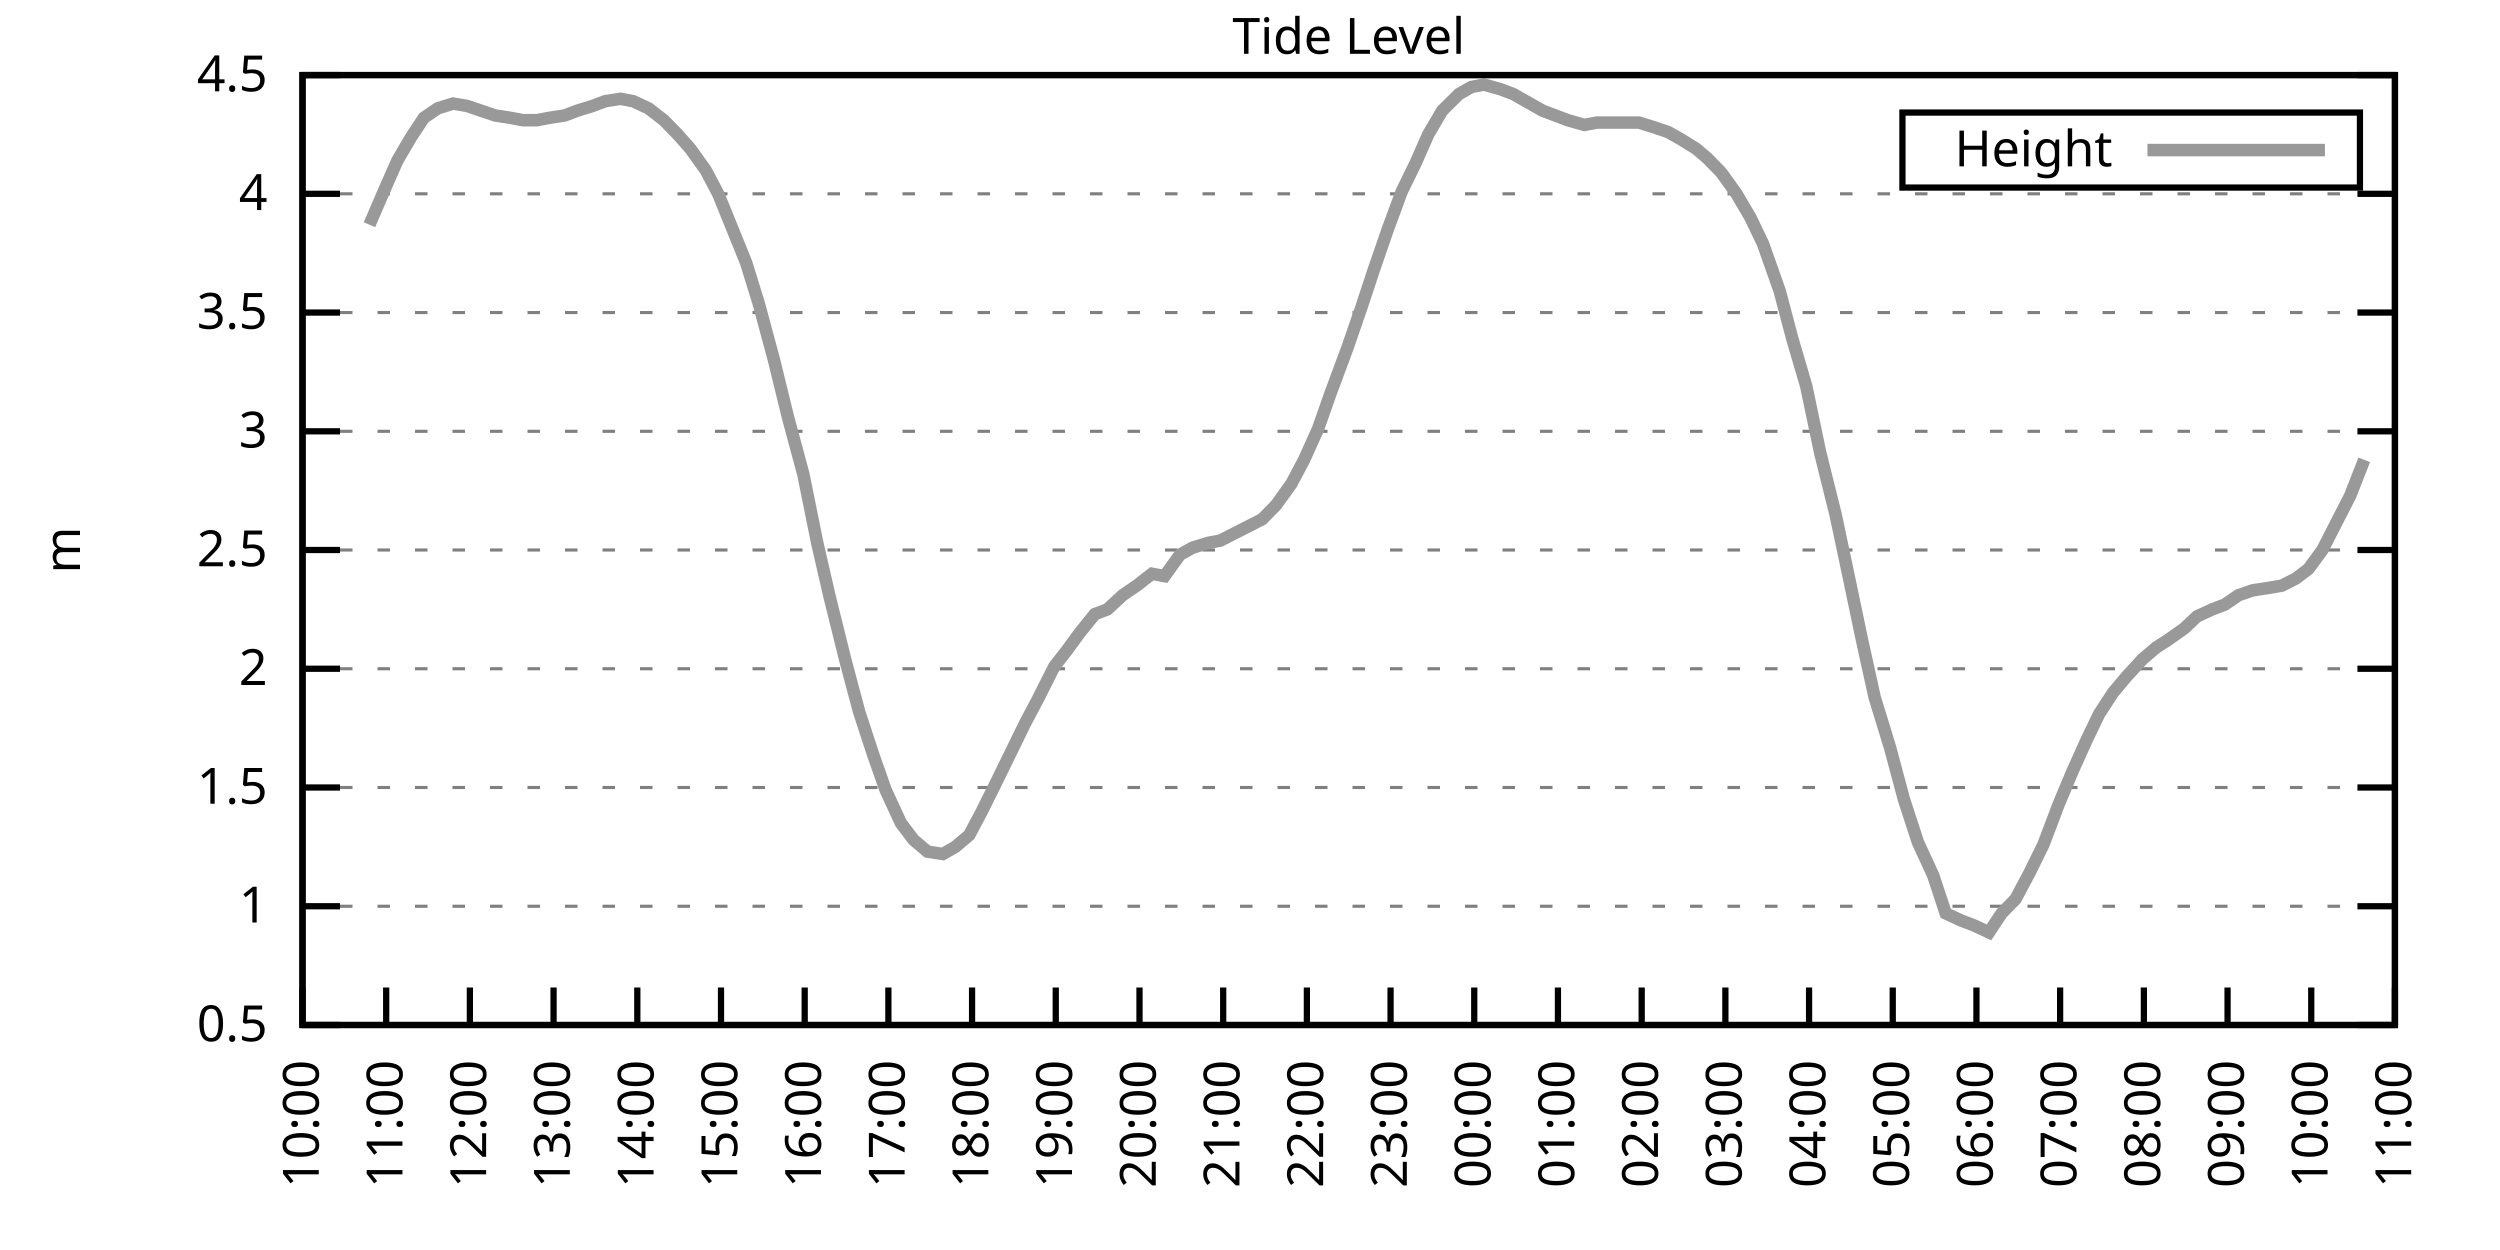
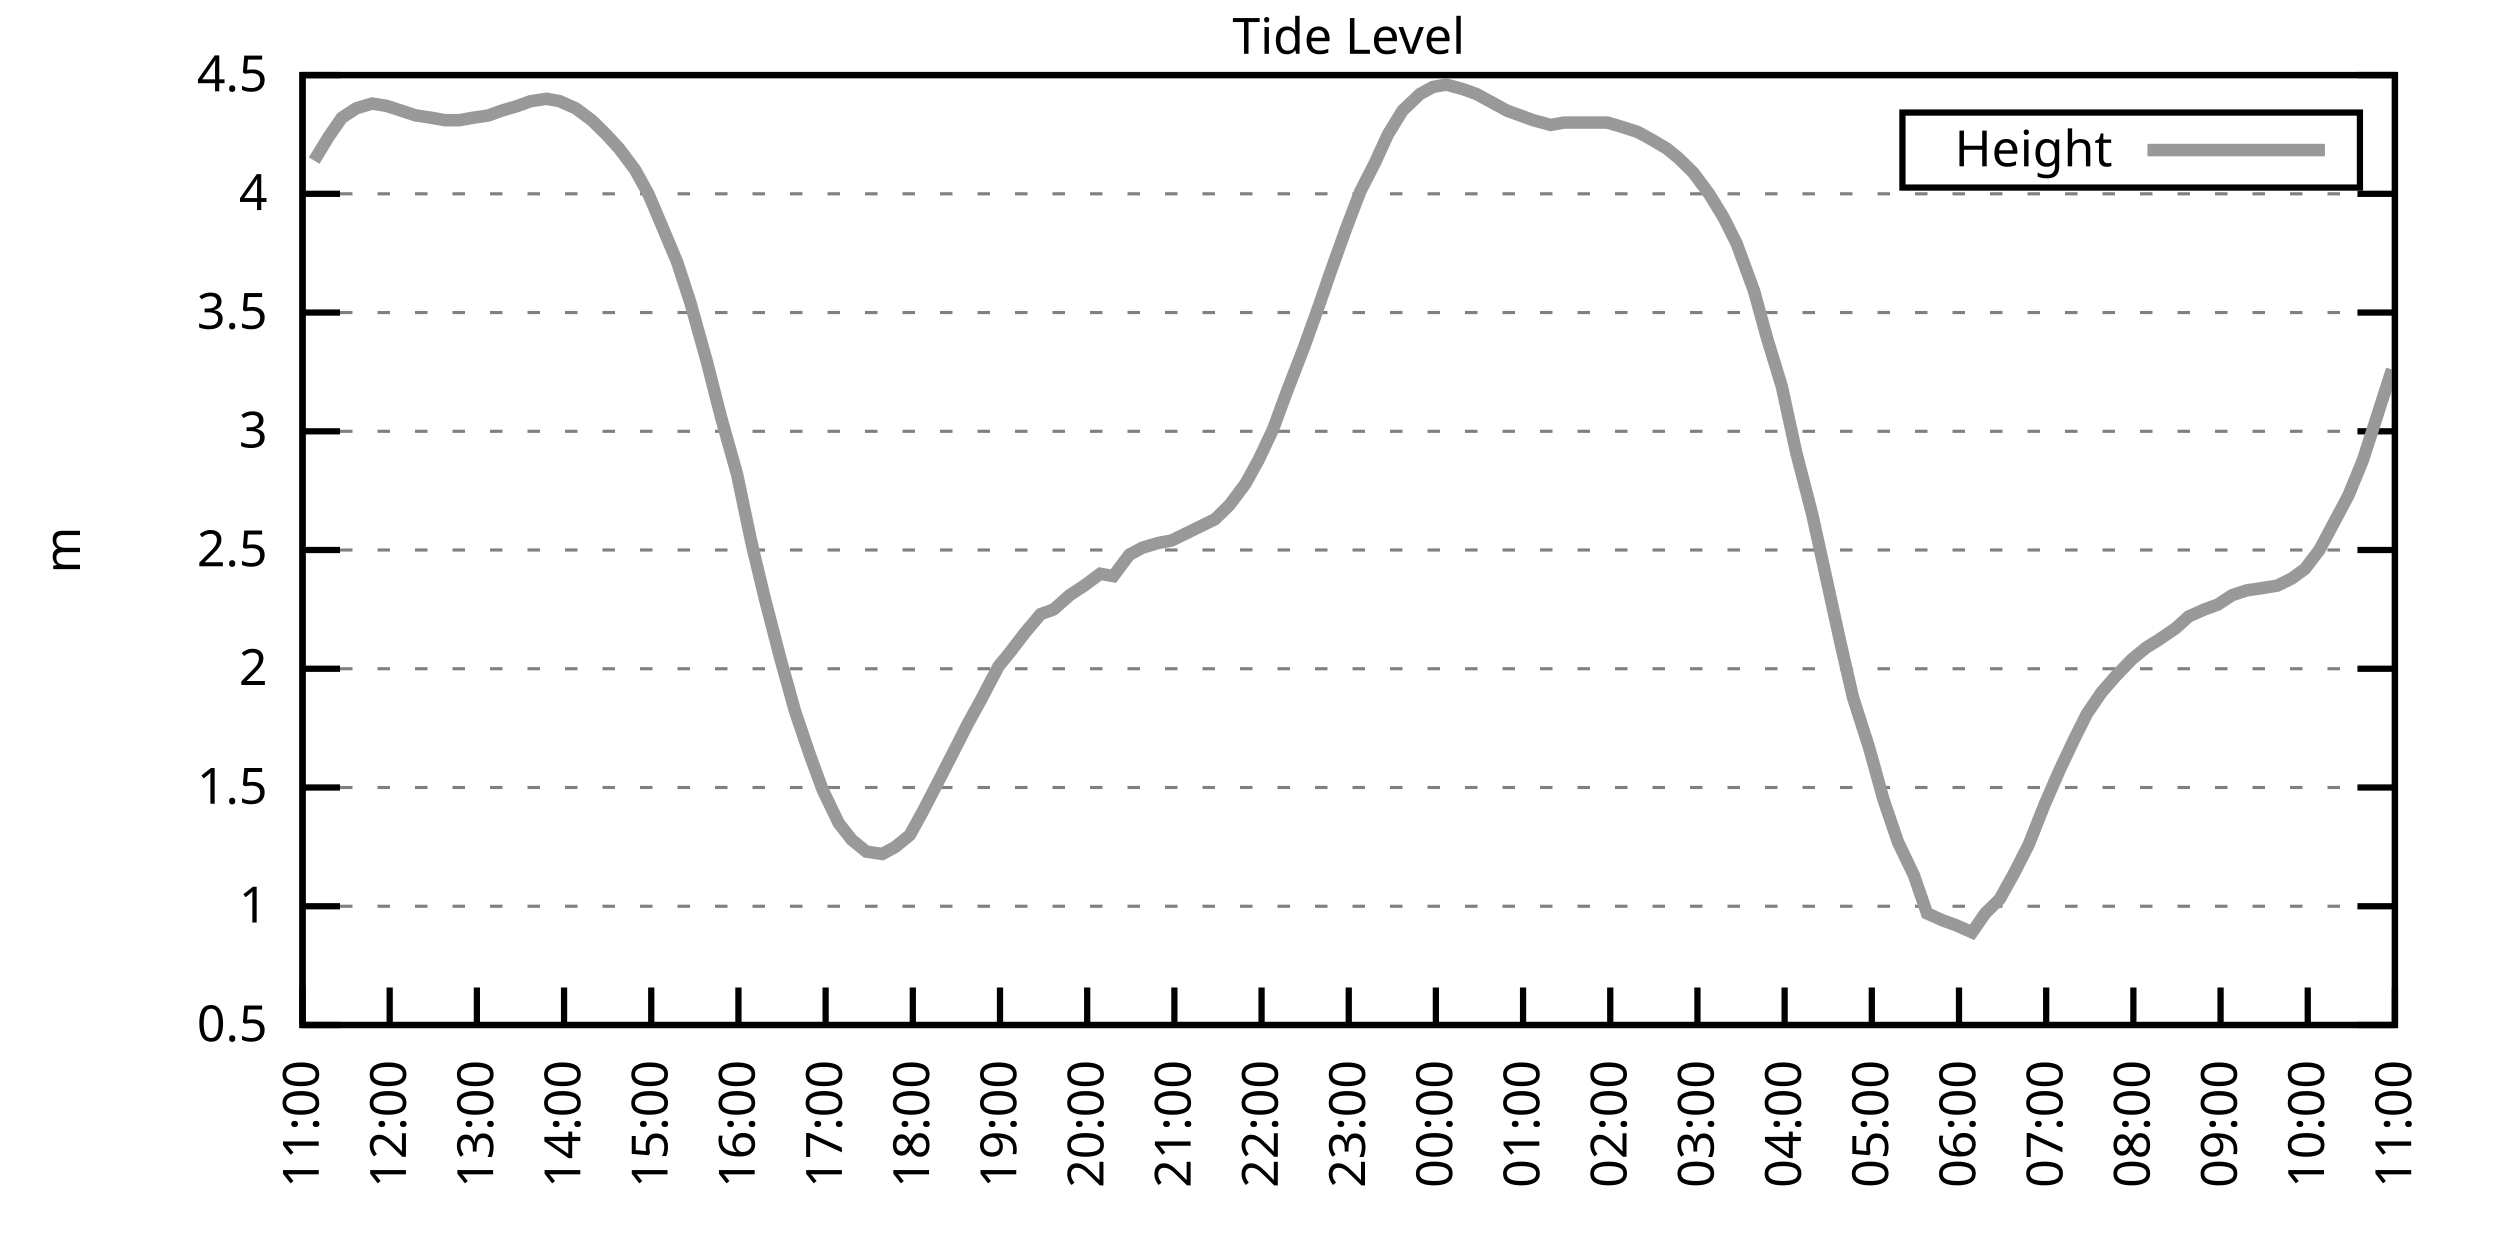
<svg xmlns="http://www.w3.org/2000/svg" xmlns:xlink="http://www.w3.org/1999/xlink" width="400" height="200" viewBox="0 0 400 200">
  <g id="gnuplot_canvas">
    <rect x="0" y="0" width="400" height="200" fill="none" />
    <defs>
      <circle id="gpDot" r="0.5" stroke-width="0.5" stroke="currentColor" />
      <path id="gpPt0" stroke-width="0.333" stroke="currentColor" d="M-1,0 h2 M0,-1 v2" />
      <path id="gpPt1" stroke-width="0.333" stroke="currentColor" d="M-1,-1 L1,1 M1,-1 L-1,1" />
      <path id="gpPt2" stroke-width="0.333" stroke="currentColor" d="M-1,0 L1,0 M0,-1 L0,1 M-1,-1 L1,1 M-1,1 L1,-1" />
      <rect id="gpPt3" stroke-width="0.333" stroke="currentColor" x="-1" y="-1" width="2" height="2" />
      <rect id="gpPt4" stroke-width="0.333" stroke="currentColor" fill="currentColor" x="-1" y="-1" width="2" height="2" />
      <circle id="gpPt5" stroke-width="0.333" stroke="currentColor" cx="0" cy="0" r="1" />
      <use xlink:href="#gpPt5" id="gpPt6" fill="currentColor" stroke="none" />
      <path id="gpPt7" stroke-width="0.333" stroke="currentColor" d="M0,-1.33 L-1.33,0.67 L1.33,0.67 z" />
      <use xlink:href="#gpPt7" id="gpPt8" fill="currentColor" stroke="none" />
      <use xlink:href="#gpPt7" id="gpPt9" stroke="currentColor" transform="rotate(180)" />
      <use xlink:href="#gpPt9" id="gpPt10" fill="currentColor" stroke="none" />
      <use xlink:href="#gpPt3" id="gpPt11" stroke="currentColor" transform="rotate(45)" />
      <use xlink:href="#gpPt11" id="gpPt12" fill="currentColor" stroke="none" />
      <path id="gpPt13" stroke-width="0.333" stroke="currentColor" d="M0,1.330 L1.265,0.411 L0.782,-1.067 L-0.782,-1.076 L-1.265,0.411 z" />
      <use xlink:href="#gpPt13" id="gpPt14" fill="currentColor" stroke="none" />
      <filter id="textbox" filterUnits="objectBoundingBox" x="0" y="0" height="1" width="1">
        <feFlood flood-color="white" flood-opacity="1" result="bgnd" />
        <feComposite in="SourceGraphic" in2="bgnd" operator="atop" />
      </filter>
      <filter id="greybox" filterUnits="objectBoundingBox" x="0" y="0" height="1" width="1">
        <feFlood flood-color="lightgrey" flood-opacity="1" result="grey" />
        <feComposite in="SourceGraphic" in2="grey" operator="atop" />
      </filter>
    </defs>
    <g fill="none" color="white" stroke="currentColor" stroke-width="1.00" stroke-linecap="butt" stroke-linejoin="miter">
</g>
    <g fill="none" color="black" stroke="currentColor" stroke-width="1.00" stroke-linecap="butt" stroke-linejoin="miter">
      <g stroke="none" shape-rendering="crispEdges">
        <polygon fill="rgb(255, 255, 255)" points="48.40,164.00 383.18,164.00 383.18,12.02 48.40,12.02 " />
      </g>
    </g>
    <g fill="none" color="black" stroke="currentColor" stroke-width="1.00" stroke-linecap="butt" stroke-linejoin="miter">
</g>
    <g fill="none" color="black" stroke="black" stroke-width="0.50" stroke-linecap="butt" stroke-linejoin="miter">
</g>
    <g fill="none" color="gray" stroke="currentColor" stroke-width="0.50" stroke-linecap="butt" stroke-linejoin="miter">
      <path stroke="gray" stroke-dasharray="2,4" class="gridline" d="M48.40,164.00 L383.19,164.00  " />
    </g>
    <g fill="none" color="gray" stroke="gray" stroke-width="1.00" stroke-linecap="butt" stroke-linejoin="miter">
</g>
    <g fill="none" color="black" stroke="currentColor" stroke-width="1.00" stroke-linecap="butt" stroke-linejoin="miter">
      <path stroke="black" d="M48.40,164.00 L54.40,164.00 M383.19,164.00 L377.19,164.00  " />
      <g transform="translate(42.80,166.60)" stroke="none" fill="black" font-family="Sans" font-size="8.00" text-anchor="end">
        <text>
          <tspan font-family="Sans"> 0.5</tspan>
        </text>
      </g>
    </g>
    <g fill="none" color="black" stroke="currentColor" stroke-width="1.00" stroke-linecap="butt" stroke-linejoin="miter">
</g>
    <g fill="none" color="black" stroke="black" stroke-width="0.50" stroke-linecap="butt" stroke-linejoin="miter">
</g>
    <g fill="none" color="gray" stroke="currentColor" stroke-width="0.50" stroke-linecap="butt" stroke-linejoin="miter">
      <path stroke="gray" stroke-dasharray="2,4" class="gridline" d="M48.40,145.00 L383.19,145.00  " />
    </g>
    <g fill="none" color="gray" stroke="gray" stroke-width="1.00" stroke-linecap="butt" stroke-linejoin="miter">
</g>
    <g fill="none" color="black" stroke="currentColor" stroke-width="1.00" stroke-linecap="butt" stroke-linejoin="miter">
      <path stroke="black" d="M48.40,145.00 L54.40,145.00 M383.19,145.00 L377.19,145.00  " />
      <g transform="translate(42.80,147.60)" stroke="none" fill="black" font-family="Sans" font-size="8.00" text-anchor="end">
        <text>
          <tspan font-family="Sans"> 1</tspan>
        </text>
      </g>
    </g>
    <g fill="none" color="black" stroke="currentColor" stroke-width="1.00" stroke-linecap="butt" stroke-linejoin="miter">
</g>
    <g fill="none" color="black" stroke="black" stroke-width="0.50" stroke-linecap="butt" stroke-linejoin="miter">
</g>
    <g fill="none" color="gray" stroke="currentColor" stroke-width="0.50" stroke-linecap="butt" stroke-linejoin="miter">
      <path stroke="gray" stroke-dasharray="2,4" class="gridline" d="M48.40,126.00 L383.19,126.00  " />
    </g>
    <g fill="none" color="gray" stroke="gray" stroke-width="1.00" stroke-linecap="butt" stroke-linejoin="miter">
</g>
    <g fill="none" color="black" stroke="currentColor" stroke-width="1.00" stroke-linecap="butt" stroke-linejoin="miter">
      <path stroke="black" d="M48.40,126.00 L54.40,126.00 M383.19,126.00 L377.19,126.00  " />
      <g transform="translate(42.80,128.60)" stroke="none" fill="black" font-family="Sans" font-size="8.00" text-anchor="end">
        <text>
          <tspan font-family="Sans"> 1.5</tspan>
        </text>
      </g>
    </g>
    <g fill="none" color="black" stroke="currentColor" stroke-width="1.00" stroke-linecap="butt" stroke-linejoin="miter">
</g>
    <g fill="none" color="black" stroke="black" stroke-width="0.50" stroke-linecap="butt" stroke-linejoin="miter">
</g>
    <g fill="none" color="gray" stroke="currentColor" stroke-width="0.50" stroke-linecap="butt" stroke-linejoin="miter">
      <path stroke="gray" stroke-dasharray="2,4" class="gridline" d="M48.40,107.00 L383.19,107.00  " />
    </g>
    <g fill="none" color="gray" stroke="gray" stroke-width="1.00" stroke-linecap="butt" stroke-linejoin="miter">
</g>
    <g fill="none" color="black" stroke="currentColor" stroke-width="1.00" stroke-linecap="butt" stroke-linejoin="miter">
      <path stroke="black" d="M48.40,107.00 L54.40,107.00 M383.19,107.00 L377.19,107.00  " />
      <g transform="translate(42.80,109.60)" stroke="none" fill="black" font-family="Sans" font-size="8.00" text-anchor="end">
        <text>
          <tspan font-family="Sans"> 2</tspan>
        </text>
      </g>
    </g>
    <g fill="none" color="black" stroke="currentColor" stroke-width="1.00" stroke-linecap="butt" stroke-linejoin="miter">
</g>
    <g fill="none" color="black" stroke="black" stroke-width="0.50" stroke-linecap="butt" stroke-linejoin="miter">
</g>
    <g fill="none" color="gray" stroke="currentColor" stroke-width="0.50" stroke-linecap="butt" stroke-linejoin="miter">
      <path stroke="gray" stroke-dasharray="2,4" class="gridline" d="M48.40,88.00 L383.19,88.00  " />
    </g>
    <g fill="none" color="gray" stroke="gray" stroke-width="1.00" stroke-linecap="butt" stroke-linejoin="miter">
</g>
    <g fill="none" color="black" stroke="currentColor" stroke-width="1.00" stroke-linecap="butt" stroke-linejoin="miter">
      <path stroke="black" d="M48.40,88.00 L54.40,88.00 M383.19,88.00 L377.19,88.00  " />
      <g transform="translate(42.80,90.60)" stroke="none" fill="black" font-family="Sans" font-size="8.00" text-anchor="end">
        <text>
          <tspan font-family="Sans"> 2.5</tspan>
        </text>
      </g>
    </g>
    <g fill="none" color="black" stroke="currentColor" stroke-width="1.00" stroke-linecap="butt" stroke-linejoin="miter">
</g>
    <g fill="none" color="black" stroke="black" stroke-width="0.50" stroke-linecap="butt" stroke-linejoin="miter">
</g>
    <g fill="none" color="gray" stroke="currentColor" stroke-width="0.50" stroke-linecap="butt" stroke-linejoin="miter">
      <path stroke="gray" stroke-dasharray="2,4" class="gridline" d="M48.40,69.01 L383.19,69.01  " />
    </g>
    <g fill="none" color="gray" stroke="gray" stroke-width="1.00" stroke-linecap="butt" stroke-linejoin="miter">
</g>
    <g fill="none" color="black" stroke="currentColor" stroke-width="1.00" stroke-linecap="butt" stroke-linejoin="miter">
      <path stroke="black" d="M48.40,69.01 L54.40,69.01 M383.19,69.01 L377.19,69.01  " />
      <g transform="translate(42.80,71.61)" stroke="none" fill="black" font-family="Sans" font-size="8.00" text-anchor="end">
        <text>
          <tspan font-family="Sans"> 3</tspan>
        </text>
      </g>
    </g>
    <g fill="none" color="black" stroke="currentColor" stroke-width="1.00" stroke-linecap="butt" stroke-linejoin="miter">
</g>
    <g fill="none" color="black" stroke="black" stroke-width="0.50" stroke-linecap="butt" stroke-linejoin="miter">
</g>
    <g fill="none" color="gray" stroke="currentColor" stroke-width="0.50" stroke-linecap="butt" stroke-linejoin="miter">
      <path stroke="gray" stroke-dasharray="2,4" class="gridline" d="M48.40,50.01 L383.19,50.01  " />
    </g>
    <g fill="none" color="gray" stroke="gray" stroke-width="1.00" stroke-linecap="butt" stroke-linejoin="miter">
</g>
    <g fill="none" color="black" stroke="currentColor" stroke-width="1.00" stroke-linecap="butt" stroke-linejoin="miter">
      <path stroke="black" d="M48.40,50.01 L54.40,50.01 M383.19,50.01 L377.19,50.01  " />
      <g transform="translate(42.80,52.61)" stroke="none" fill="black" font-family="Sans" font-size="8.00" text-anchor="end">
        <text>
          <tspan font-family="Sans"> 3.5</tspan>
        </text>
      </g>
    </g>
    <g fill="none" color="black" stroke="currentColor" stroke-width="1.00" stroke-linecap="butt" stroke-linejoin="miter">
</g>
    <g fill="none" color="black" stroke="black" stroke-width="0.50" stroke-linecap="butt" stroke-linejoin="miter">
</g>
    <g fill="none" color="gray" stroke="currentColor" stroke-width="0.50" stroke-linecap="butt" stroke-linejoin="miter">
      <path stroke="gray" stroke-dasharray="2,4" class="gridline" d="M48.40,31.01 L383.19,31.01  " />
    </g>
    <g fill="none" color="gray" stroke="gray" stroke-width="1.00" stroke-linecap="butt" stroke-linejoin="miter">
</g>
    <g fill="none" color="black" stroke="currentColor" stroke-width="1.00" stroke-linecap="butt" stroke-linejoin="miter">
      <path stroke="black" d="M48.40,31.01 L54.40,31.01 M383.19,31.01 L377.19,31.01  " />
      <g transform="translate(42.80,33.61)" stroke="none" fill="black" font-family="Sans" font-size="8.00" text-anchor="end">
        <text>
          <tspan font-family="Sans"> 4</tspan>
        </text>
      </g>
    </g>
    <g fill="none" color="black" stroke="currentColor" stroke-width="1.00" stroke-linecap="butt" stroke-linejoin="miter">
</g>
    <g fill="none" color="black" stroke="black" stroke-width="0.50" stroke-linecap="butt" stroke-linejoin="miter">
</g>
    <g fill="none" color="gray" stroke="currentColor" stroke-width="0.50" stroke-linecap="butt" stroke-linejoin="miter">
      <path stroke="gray" stroke-dasharray="2,4" class="gridline" d="M48.40,12.01 L383.19,12.01  " />
    </g>
    <g fill="none" color="gray" stroke="gray" stroke-width="1.00" stroke-linecap="butt" stroke-linejoin="miter">
</g>
    <g fill="none" color="black" stroke="currentColor" stroke-width="1.00" stroke-linecap="butt" stroke-linejoin="miter">
      <path stroke="black" d="M48.40,12.01 L54.40,12.01 M383.19,12.01 L377.19,12.01  " />
      <g transform="translate(42.80,14.61)" stroke="none" fill="black" font-family="Sans" font-size="8.00" text-anchor="end">
        <text>
          <tspan font-family="Sans"> 4.5</tspan>
        </text>
      </g>
    </g>
    <g fill="none" color="black" stroke="currentColor" stroke-width="1.00" stroke-linecap="butt" stroke-linejoin="miter">
      <path stroke="black" d="M48.40,164.00 L48.40,158.00  " />
      <g transform="translate(51.00,169.60) rotate(270.00)" stroke="none" fill="black" font-family="Sans" font-size="8.00" text-anchor="end">
        <text>
-           <tspan font-family="Sans">10:00</tspan>
-         </text>
-       </g>
-     </g>
-     <g fill="none" color="black" stroke="currentColor" stroke-width="1.00" stroke-linecap="butt" stroke-linejoin="miter">
-       <path stroke="black" d="M61.79,164.00 L61.79,158.00  " />
-       <g transform="translate(64.39,169.60) rotate(270.00)" stroke="none" fill="black" font-family="Sans" font-size="8.00" text-anchor="end">
-         <text>
          <tspan font-family="Sans">11:00</tspan>
        </text>
      </g>
    </g>
    <g fill="none" color="black" stroke="currentColor" stroke-width="1.00" stroke-linecap="butt" stroke-linejoin="miter">
-       <path stroke="black" d="M75.18,164.00 L75.18,158.00  " />
-       <g transform="translate(77.78,169.60) rotate(270.00)" stroke="none" fill="black" font-family="Sans" font-size="8.00" text-anchor="end">
+       <path stroke="black" d="M62.35,164.00 L62.35,158.00  " />
+       <g transform="translate(64.95,169.60) rotate(270.00)" stroke="none" fill="black" font-family="Sans" font-size="8.00" text-anchor="end">
        <text>
          <tspan font-family="Sans">12:00</tspan>
        </text>
      </g>
    </g>
    <g fill="none" color="black" stroke="currentColor" stroke-width="1.00" stroke-linecap="butt" stroke-linejoin="miter">
-       <path stroke="black" d="M88.57,164.00 L88.57,158.00  " />
-       <g transform="translate(91.17,169.60) rotate(270.00)" stroke="none" fill="black" font-family="Sans" font-size="8.00" text-anchor="end">
+       <path stroke="black" d="M76.30,164.00 L76.30,158.00  " />
+       <g transform="translate(78.90,169.60) rotate(270.00)" stroke="none" fill="black" font-family="Sans" font-size="8.00" text-anchor="end">
        <text>
          <tspan font-family="Sans">13:00</tspan>
        </text>
      </g>
    </g>
    <g fill="none" color="black" stroke="currentColor" stroke-width="1.00" stroke-linecap="butt" stroke-linejoin="miter">
-       <path stroke="black" d="M101.97,164.00 L101.97,158.00  " />
-       <g transform="translate(104.57,169.60) rotate(270.00)" stroke="none" fill="black" font-family="Sans" font-size="8.00" text-anchor="end">
+       <path stroke="black" d="M90.25,164.00 L90.25,158.00  " />
+       <g transform="translate(92.85,169.60) rotate(270.00)" stroke="none" fill="black" font-family="Sans" font-size="8.00" text-anchor="end">
        <text>
          <tspan font-family="Sans">14:00</tspan>
        </text>
      </g>
    </g>
    <g fill="none" color="black" stroke="currentColor" stroke-width="1.00" stroke-linecap="butt" stroke-linejoin="miter">
-       <path stroke="black" d="M115.36,164.00 L115.36,158.00  " />
-       <g transform="translate(117.96,169.60) rotate(270.00)" stroke="none" fill="black" font-family="Sans" font-size="8.00" text-anchor="end">
+       <path stroke="black" d="M104.20,164.00 L104.20,158.00  " />
+       <g transform="translate(106.80,169.60) rotate(270.00)" stroke="none" fill="black" font-family="Sans" font-size="8.00" text-anchor="end">
        <text>
          <tspan font-family="Sans">15:00</tspan>
        </text>
      </g>
    </g>
    <g fill="none" color="black" stroke="currentColor" stroke-width="1.00" stroke-linecap="butt" stroke-linejoin="miter">
-       <path stroke="black" d="M128.75,164.00 L128.75,158.00  " />
-       <g transform="translate(131.35,169.60) rotate(270.00)" stroke="none" fill="black" font-family="Sans" font-size="8.00" text-anchor="end">
+       <path stroke="black" d="M118.15,164.00 L118.15,158.00  " />
+       <g transform="translate(120.75,169.60) rotate(270.00)" stroke="none" fill="black" font-family="Sans" font-size="8.00" text-anchor="end">
        <text>
          <tspan font-family="Sans">16:00</tspan>
        </text>
      </g>
    </g>
    <g fill="none" color="black" stroke="currentColor" stroke-width="1.00" stroke-linecap="butt" stroke-linejoin="miter">
-       <path stroke="black" d="M142.14,164.00 L142.14,158.00  " />
-       <g transform="translate(144.74,169.60) rotate(270.00)" stroke="none" fill="black" font-family="Sans" font-size="8.00" text-anchor="end">
+       <path stroke="black" d="M132.10,164.00 L132.10,158.00  " />
+       <g transform="translate(134.70,169.60) rotate(270.00)" stroke="none" fill="black" font-family="Sans" font-size="8.00" text-anchor="end">
        <text>
          <tspan font-family="Sans">17:00</tspan>
        </text>
      </g>
    </g>
    <g fill="none" color="black" stroke="currentColor" stroke-width="1.00" stroke-linecap="butt" stroke-linejoin="miter">
-       <path stroke="black" d="M155.53,164.00 L155.53,158.00  " />
-       <g transform="translate(158.13,169.60) rotate(270.00)" stroke="none" fill="black" font-family="Sans" font-size="8.00" text-anchor="end">
+       <path stroke="black" d="M146.05,164.00 L146.05,158.00  " />
+       <g transform="translate(148.65,169.60) rotate(270.00)" stroke="none" fill="black" font-family="Sans" font-size="8.00" text-anchor="end">
        <text>
          <tspan font-family="Sans">18:00</tspan>
        </text>
      </g>
    </g>
    <g fill="none" color="black" stroke="currentColor" stroke-width="1.00" stroke-linecap="butt" stroke-linejoin="miter">
-       <path stroke="black" d="M168.92,164.00 L168.92,158.00  " />
-       <g transform="translate(171.52,169.60) rotate(270.00)" stroke="none" fill="black" font-family="Sans" font-size="8.00" text-anchor="end">
+       <path stroke="black" d="M160.00,164.00 L160.00,158.00  " />
+       <g transform="translate(162.60,169.60) rotate(270.00)" stroke="none" fill="black" font-family="Sans" font-size="8.00" text-anchor="end">
        <text>
          <tspan font-family="Sans">19:00</tspan>
        </text>
      </g>
    </g>
    <g fill="none" color="black" stroke="currentColor" stroke-width="1.00" stroke-linecap="butt" stroke-linejoin="miter">
-       <path stroke="black" d="M182.32,164.00 L182.32,158.00  " />
-       <g transform="translate(184.92,169.60) rotate(270.00)" stroke="none" fill="black" font-family="Sans" font-size="8.00" text-anchor="end">
+       <path stroke="black" d="M173.95,164.00 L173.95,158.00  " />
+       <g transform="translate(176.55,169.60) rotate(270.00)" stroke="none" fill="black" font-family="Sans" font-size="8.00" text-anchor="end">
        <text>
          <tspan font-family="Sans">20:00</tspan>
        </text>
      </g>
    </g>
    <g fill="none" color="black" stroke="currentColor" stroke-width="1.00" stroke-linecap="butt" stroke-linejoin="miter">
-       <path stroke="black" d="M195.71,164.00 L195.71,158.00  " />
-       <g transform="translate(198.31,169.60) rotate(270.00)" stroke="none" fill="black" font-family="Sans" font-size="8.00" text-anchor="end">
+       <path stroke="black" d="M187.90,164.00 L187.90,158.00  " />
+       <g transform="translate(190.50,169.60) rotate(270.00)" stroke="none" fill="black" font-family="Sans" font-size="8.00" text-anchor="end">
        <text>
          <tspan font-family="Sans">21:00</tspan>
        </text>
      </g>
    </g>
    <g fill="none" color="black" stroke="currentColor" stroke-width="1.00" stroke-linecap="butt" stroke-linejoin="miter">
-       <path stroke="black" d="M209.10,164.00 L209.10,158.00  " />
-       <g transform="translate(211.70,169.60) rotate(270.00)" stroke="none" fill="black" font-family="Sans" font-size="8.00" text-anchor="end">
+       <path stroke="black" d="M201.85,164.00 L201.85,158.00  " />
+       <g transform="translate(204.45,169.60) rotate(270.00)" stroke="none" fill="black" font-family="Sans" font-size="8.00" text-anchor="end">
        <text>
          <tspan font-family="Sans">22:00</tspan>
        </text>
      </g>
    </g>
    <g fill="none" color="black" stroke="currentColor" stroke-width="1.00" stroke-linecap="butt" stroke-linejoin="miter">
-       <path stroke="black" d="M222.49,164.00 L222.49,158.00  " />
-       <g transform="translate(225.09,169.60) rotate(270.00)" stroke="none" fill="black" font-family="Sans" font-size="8.00" text-anchor="end">
+       <path stroke="black" d="M215.80,164.00 L215.80,158.00  " />
+       <g transform="translate(218.40,169.60) rotate(270.00)" stroke="none" fill="black" font-family="Sans" font-size="8.00" text-anchor="end">
        <text>
          <tspan font-family="Sans">23:00</tspan>
        </text>
      </g>
    </g>
    <g fill="none" color="black" stroke="currentColor" stroke-width="1.00" stroke-linecap="butt" stroke-linejoin="miter">
-       <path stroke="black" d="M235.88,164.00 L235.88,158.00  " />
-       <g transform="translate(238.48,169.60) rotate(270.00)" stroke="none" fill="black" font-family="Sans" font-size="8.00" text-anchor="end">
+       <path stroke="black" d="M229.74,164.00 L229.74,158.00  " />
+       <g transform="translate(232.34,169.60) rotate(270.00)" stroke="none" fill="black" font-family="Sans" font-size="8.00" text-anchor="end">
        <text>
          <tspan font-family="Sans">00:00</tspan>
        </text>
      </g>
    </g>
    <g fill="none" color="black" stroke="currentColor" stroke-width="1.00" stroke-linecap="butt" stroke-linejoin="miter">
-       <path stroke="black" d="M249.27,164.00 L249.27,158.00  " />
-       <g transform="translate(251.87,169.60) rotate(270.00)" stroke="none" fill="black" font-family="Sans" font-size="8.00" text-anchor="end">
+       <path stroke="black" d="M243.69,164.00 L243.69,158.00  " />
+       <g transform="translate(246.29,169.60) rotate(270.00)" stroke="none" fill="black" font-family="Sans" font-size="8.00" text-anchor="end">
        <text>
          <tspan font-family="Sans">01:00</tspan>
        </text>
      </g>
    </g>
    <g fill="none" color="black" stroke="currentColor" stroke-width="1.00" stroke-linecap="butt" stroke-linejoin="miter">
-       <path stroke="black" d="M262.67,164.00 L262.67,158.00  " />
-       <g transform="translate(265.27,169.60) rotate(270.00)" stroke="none" fill="black" font-family="Sans" font-size="8.00" text-anchor="end">
+       <path stroke="black" d="M257.64,164.00 L257.64,158.00  " />
+       <g transform="translate(260.24,169.60) rotate(270.00)" stroke="none" fill="black" font-family="Sans" font-size="8.00" text-anchor="end">
        <text>
          <tspan font-family="Sans">02:00</tspan>
        </text>
      </g>
    </g>
    <g fill="none" color="black" stroke="currentColor" stroke-width="1.00" stroke-linecap="butt" stroke-linejoin="miter">
-       <path stroke="black" d="M276.06,164.00 L276.06,158.00  " />
-       <g transform="translate(278.66,169.60) rotate(270.00)" stroke="none" fill="black" font-family="Sans" font-size="8.00" text-anchor="end">
+       <path stroke="black" d="M271.59,164.00 L271.59,158.00  " />
+       <g transform="translate(274.19,169.60) rotate(270.00)" stroke="none" fill="black" font-family="Sans" font-size="8.00" text-anchor="end">
        <text>
          <tspan font-family="Sans">03:00</tspan>
        </text>
      </g>
    </g>
    <g fill="none" color="black" stroke="currentColor" stroke-width="1.00" stroke-linecap="butt" stroke-linejoin="miter">
-       <path stroke="black" d="M289.45,164.00 L289.45,158.00  " />
-       <g transform="translate(292.05,169.60) rotate(270.00)" stroke="none" fill="black" font-family="Sans" font-size="8.00" text-anchor="end">
+       <path stroke="black" d="M285.54,164.00 L285.54,158.00  " />
+       <g transform="translate(288.14,169.60) rotate(270.00)" stroke="none" fill="black" font-family="Sans" font-size="8.00" text-anchor="end">
        <text>
          <tspan font-family="Sans">04:00</tspan>
        </text>
      </g>
    </g>
    <g fill="none" color="black" stroke="currentColor" stroke-width="1.00" stroke-linecap="butt" stroke-linejoin="miter">
-       <path stroke="black" d="M302.84,164.00 L302.84,158.00  " />
-       <g transform="translate(305.44,169.60) rotate(270.00)" stroke="none" fill="black" font-family="Sans" font-size="8.00" text-anchor="end">
+       <path stroke="black" d="M299.49,164.00 L299.49,158.00  " />
+       <g transform="translate(302.09,169.60) rotate(270.00)" stroke="none" fill="black" font-family="Sans" font-size="8.00" text-anchor="end">
        <text>
          <tspan font-family="Sans">05:00</tspan>
        </text>
      </g>
    </g>
    <g fill="none" color="black" stroke="currentColor" stroke-width="1.00" stroke-linecap="butt" stroke-linejoin="miter">
-       <path stroke="black" d="M316.23,164.00 L316.23,158.00  " />
-       <g transform="translate(318.83,169.60) rotate(270.00)" stroke="none" fill="black" font-family="Sans" font-size="8.00" text-anchor="end">
+       <path stroke="black" d="M313.44,164.00 L313.44,158.00  " />
+       <g transform="translate(316.04,169.60) rotate(270.00)" stroke="none" fill="black" font-family="Sans" font-size="8.00" text-anchor="end">
        <text>
          <tspan font-family="Sans">06:00</tspan>
        </text>
      </g>
    </g>
    <g fill="none" color="black" stroke="currentColor" stroke-width="1.00" stroke-linecap="butt" stroke-linejoin="miter">
-       <path stroke="black" d="M329.62,164.00 L329.62,158.00  " />
-       <g transform="translate(332.22,169.60) rotate(270.00)" stroke="none" fill="black" font-family="Sans" font-size="8.00" text-anchor="end">
+       <path stroke="black" d="M327.39,164.00 L327.39,158.00  " />
+       <g transform="translate(329.99,169.60) rotate(270.00)" stroke="none" fill="black" font-family="Sans" font-size="8.00" text-anchor="end">
        <text>
          <tspan font-family="Sans">07:00</tspan>
        </text>
      </g>
    </g>
    <g fill="none" color="black" stroke="currentColor" stroke-width="1.00" stroke-linecap="butt" stroke-linejoin="miter">
-       <path stroke="black" d="M343.02,164.00 L343.02,158.00  " />
-       <g transform="translate(345.62,169.60) rotate(270.00)" stroke="none" fill="black" font-family="Sans" font-size="8.00" text-anchor="end">
+       <path stroke="black" d="M341.34,164.00 L341.34,158.00  " />
+       <g transform="translate(343.94,169.60) rotate(270.00)" stroke="none" fill="black" font-family="Sans" font-size="8.00" text-anchor="end">
        <text>
          <tspan font-family="Sans">08:00</tspan>
        </text>
      </g>
    </g>
    <g fill="none" color="black" stroke="currentColor" stroke-width="1.00" stroke-linecap="butt" stroke-linejoin="miter">
-       <path stroke="black" d="M356.41,164.00 L356.41,158.00  " />
-       <g transform="translate(359.01,169.60) rotate(270.00)" stroke="none" fill="black" font-family="Sans" font-size="8.00" text-anchor="end">
+       <path stroke="black" d="M355.29,164.00 L355.29,158.00  " />
+       <g transform="translate(357.89,169.60) rotate(270.00)" stroke="none" fill="black" font-family="Sans" font-size="8.00" text-anchor="end">
        <text>
          <tspan font-family="Sans">09:00</tspan>
        </text>
      </g>
    </g>
    <g fill="none" color="black" stroke="currentColor" stroke-width="1.00" stroke-linecap="butt" stroke-linejoin="miter">
-       <path stroke="black" d="M369.80,164.00 L369.80,158.00  " />
-       <g transform="translate(372.40,169.60) rotate(270.00)" stroke="none" fill="black" font-family="Sans" font-size="8.00" text-anchor="end">
+       <path stroke="black" d="M369.24,164.00 L369.24,158.00  " />
+       <g transform="translate(371.84,169.60) rotate(270.00)" stroke="none" fill="black" font-family="Sans" font-size="8.00" text-anchor="end">
        <text>
          <tspan font-family="Sans">10:00</tspan>
        </text>
      </g>
    </g>
    <g fill="none" color="black" stroke="currentColor" stroke-width="1.00" stroke-linecap="butt" stroke-linejoin="miter">
      <path stroke="black" d="M383.19,164.00 L383.19,158.00  " />
      <g transform="translate(385.79,169.60) rotate(270.00)" stroke="none" fill="black" font-family="Sans" font-size="8.00" text-anchor="end">
        <text>
          <tspan font-family="Sans">11:00</tspan>
        </text>
      </g>
    </g>
    <g fill="none" color="black" stroke="currentColor" stroke-width="1.00" stroke-linecap="butt" stroke-linejoin="miter">
</g>
    <g fill="none" color="black" stroke="currentColor" stroke-width="1.00" stroke-linecap="butt" stroke-linejoin="miter">
      <path stroke="black" d="M48.40,12.01 L48.40,164.00 L383.19,164.00 L383.19,12.01 L48.40,12.01 Z  " />
    </g>
    <g fill="none" color="black" stroke="currentColor" stroke-width="1.00" stroke-linecap="butt" stroke-linejoin="miter">
</g>
    <g fill="none" color="black" stroke="currentColor" stroke-width="1.00" stroke-linecap="butt" stroke-linejoin="miter">
      <path stroke="black" d="M304.39,30.01 L304.39,18.01 L377.59,18.01 L377.59,30.01 L304.39,30.01 Z  " />
    </g>
    <g id="Tide_level_plot_1">
      <g fill="none" color="white" stroke="black" stroke-width="2.00" stroke-linecap="butt" stroke-linejoin="miter">
</g>
      <g fill="none" color="black" stroke="currentColor" stroke-width="2.00" stroke-linecap="butt" stroke-linejoin="miter">
        <g transform="translate(337.99,26.61)" stroke="none" fill="black" font-family="Sans" font-size="8.00" text-anchor="end">
          <text>
            <tspan font-family="Sans">Height</tspan>
          </text>
        </g>
      </g>
      <g fill="none" color="black" stroke="currentColor" stroke-width="2.00" stroke-linecap="butt" stroke-linejoin="miter">
-         <path stroke="rgb(153, 153, 153)" d="M343.59,24.01 L371.99,24.01 M59.11,35.95 L61.57,30.25 L63.58,25.69 L65.81,21.89 L67.82,18.85 L70.05,17.33   L72.50,16.57 L74.74,16.95 L76.97,17.71 L79.20,18.47 L81.66,18.85 L83.66,19.23 L85.90,19.23 L87.91,18.85   L90.36,18.47 L92.37,17.71 L94.82,16.95 L96.83,16.19 L99.29,15.81 L101.30,16.19 L103.75,17.33 L106.21,19.23   L108.44,21.51 L110.45,23.79 L112.90,27.21 L114.91,31.01 L116.92,35.95 L119.38,42.03 L121.38,48.49 L123.84,57.61   L126.07,66.73 L128.53,75.85 L130.76,86.87 L132.77,95.60 L135.22,105.48 L137.45,113.84 L139.69,120.68 L141.69,126.38   L144.15,131.70 L146.16,134.36 L148.39,136.26 L150.85,136.64 L152.85,135.50 L155.09,133.60 L157.10,129.80 L159.55,124.86   L161.78,120.30 L164.01,115.74 L166.02,111.94 L168.70,106.62 L170.49,104.34 L172.72,101.30 L175.17,98.26 L177.18,97.50   L179.64,95.22 L181.87,93.70 L184.32,91.80 L186.33,92.18 L188.79,88.76 L190.80,87.63 L193.25,86.87 L195.26,86.49   L197.49,85.35 L199.73,84.21 L201.96,83.07 L204.19,80.79 L206.64,77.37 L208.65,73.57 L210.88,68.63 L212.89,62.93   L215.57,55.71 L217.80,49.25 L219.81,43.17 L222.04,36.71 L224.28,30.63 L226.51,26.07 L228.52,21.51 L230.75,17.71   L233.43,15.05 L235.44,13.91 L237.44,13.53 L240.12,14.29 L242.13,15.05 L246.82,17.71 L248.83,18.47 L250.84,19.23   L253.51,19.99 L255.52,19.61 L257.76,19.61 L259.99,19.61 L262.22,19.61 L264.67,20.37 L266.91,21.13 L268.92,22.27   L271.37,23.79 L273.16,25.31 L275.39,27.59 L277.84,31.01 L280.07,34.81 L282.08,38.99 L284.76,46.59 L286.77,54.19   L289.00,61.79 L291.23,72.43 L293.69,82.31 L295.70,91.80 L297.93,102.44 L299.94,111.56 L302.39,119.54 L304.63,127.90   L306.86,134.74 L309.31,140.06 L311.32,146.14 L313.78,147.28 L315.79,148.04 L318.24,149.18 L320.25,146.14 L322.48,143.86   L324.71,139.68 L326.95,135.12 L329.40,128.66 L331.63,123.34 L333.86,118.40 L335.87,114.22 L338.10,110.80 L340.34,108.14   L342.79,105.48 L345.02,103.58 L346.81,102.44 L349.49,100.54 L351.50,98.64 L353.95,97.50 L355.96,96.74 L358.19,95.22   L360.42,94.46 L362.88,94.08 L365.11,93.70 L367.34,92.56 L369.35,91.04 L371.58,88.00 L376.05,79.27 L378.28,73.57    " />
+         <path stroke="rgb(153, 153, 153)" d="M343.59,24.01 L371.99,24.01 M50.26,25.69 L52.58,21.89 L54.68,18.85 L57.00,17.33 L59.56,16.57 L61.88,16.95   L64.21,17.71 L66.53,18.47 L69.09,18.85 L71.18,19.23 L73.51,19.23 L75.60,18.85 L78.16,18.47 L80.25,17.71   L82.81,16.95 L84.90,16.19 L87.46,15.81 L89.55,16.19 L92.11,17.33 L94.67,19.23 L96.99,21.51 L99.08,23.79   L101.64,27.21 L103.73,31.01 L105.83,35.95 L108.38,42.03 L110.48,48.49 L113.03,57.61 L115.36,66.73 L117.92,75.85   L120.24,86.87 L122.33,95.60 L124.89,105.48 L127.22,113.84 L129.54,120.68 L131.63,126.38 L134.19,131.70 L136.28,134.36   L138.61,136.26 L141.16,136.64 L143.26,135.50 L145.58,133.60 L147.67,129.80 L150.23,124.86 L152.56,120.30 L154.88,115.74   L156.97,111.94 L159.76,106.62 L161.62,104.34 L163.95,101.30 L166.51,98.26 L168.60,97.50 L171.16,95.22 L173.48,93.70   L176.04,91.80 L178.13,92.18 L180.69,88.76 L182.78,87.63 L185.34,86.87 L187.43,86.49 L189.76,85.35 L192.08,84.21   L194.41,83.07 L196.73,80.79 L199.29,77.37 L201.38,73.57 L203.71,68.63 L205.80,62.93 L208.59,55.71 L210.91,49.25   L213.01,43.17 L215.33,36.71 L217.65,30.63 L219.98,26.07 L222.07,21.51 L224.40,17.71 L227.19,15.05 L229.28,13.91   L231.37,13.53 L234.16,14.29 L236.25,15.05 L241.14,17.71 L243.23,18.47 L245.32,19.23 L248.11,19.99 L250.20,19.61   L252.53,19.61 L254.85,19.61 L257.18,19.61 L259.74,20.37 L262.06,21.13 L264.15,22.27 L266.71,23.79 L268.57,25.31   L270.90,27.59 L273.45,31.01 L275.78,34.81 L277.87,38.99 L280.66,46.59 L282.75,54.19 L285.08,61.79 L287.40,72.43   L289.96,82.31 L292.05,91.80 L294.38,102.44 L296.47,111.56 L299.03,119.54 L301.35,127.90 L303.68,134.74 L306.23,140.06   L308.33,146.14 L310.88,147.28 L312.98,148.04 L315.53,149.18 L317.63,146.14 L319.95,143.86 L322.28,139.68 L324.60,135.12   L327.16,128.66 L329.48,123.34 L331.81,118.40 L333.90,114.22 L336.23,110.80 L338.55,108.14 L341.11,105.48 L343.43,103.58   L345.29,102.44 L348.08,100.54 L350.18,98.64 L352.73,97.50 L354.83,96.74 L357.15,95.22 L359.48,94.46 L362.03,94.08   L364.36,93.70 L366.68,92.56 L368.78,91.04 L371.10,88.00 L375.75,79.27 L378.08,73.57 L382.73,59.13  " />
      </g>
    </g>
    <g fill="none" color="black" stroke="currentColor" stroke-width="2.00" stroke-linecap="butt" stroke-linejoin="miter">
</g>
    <g fill="none" color="black" stroke="black" stroke-width="1.00" stroke-linecap="butt" stroke-linejoin="miter">
</g>
    <g fill="none" color="black" stroke="currentColor" stroke-width="1.00" stroke-linecap="butt" stroke-linejoin="miter">
      <path stroke="black" d="M48.40,12.01 L48.40,164.00 L383.19,164.00 L383.19,12.01 L48.40,12.01 Z  " />
      <g transform="translate(12.80,88.01) rotate(270.00)" stroke="none" fill="black" font-family="Sans" font-size="8.00" text-anchor="middle">
        <text>
          <tspan font-family="Sans">m</tspan>
        </text>
      </g>
    </g>
    <g fill="none" color="black" stroke="currentColor" stroke-width="1.00" stroke-linecap="butt" stroke-linejoin="miter">
</g>
    <g fill="none" color="black" stroke="currentColor" stroke-width="1.00" stroke-linecap="butt" stroke-linejoin="miter">
      <g transform="translate(215.79,8.61)" stroke="none" fill="black" font-family="Sans" font-size="8.00" text-anchor="middle">
        <text>
          <tspan font-family="Sans">Tide Level</tspan>
        </text>
      </g>
    </g>
    <g fill="none" color="black" stroke="currentColor" stroke-width="1.00" stroke-linecap="butt" stroke-linejoin="miter">
</g>
  </g>
</svg>
